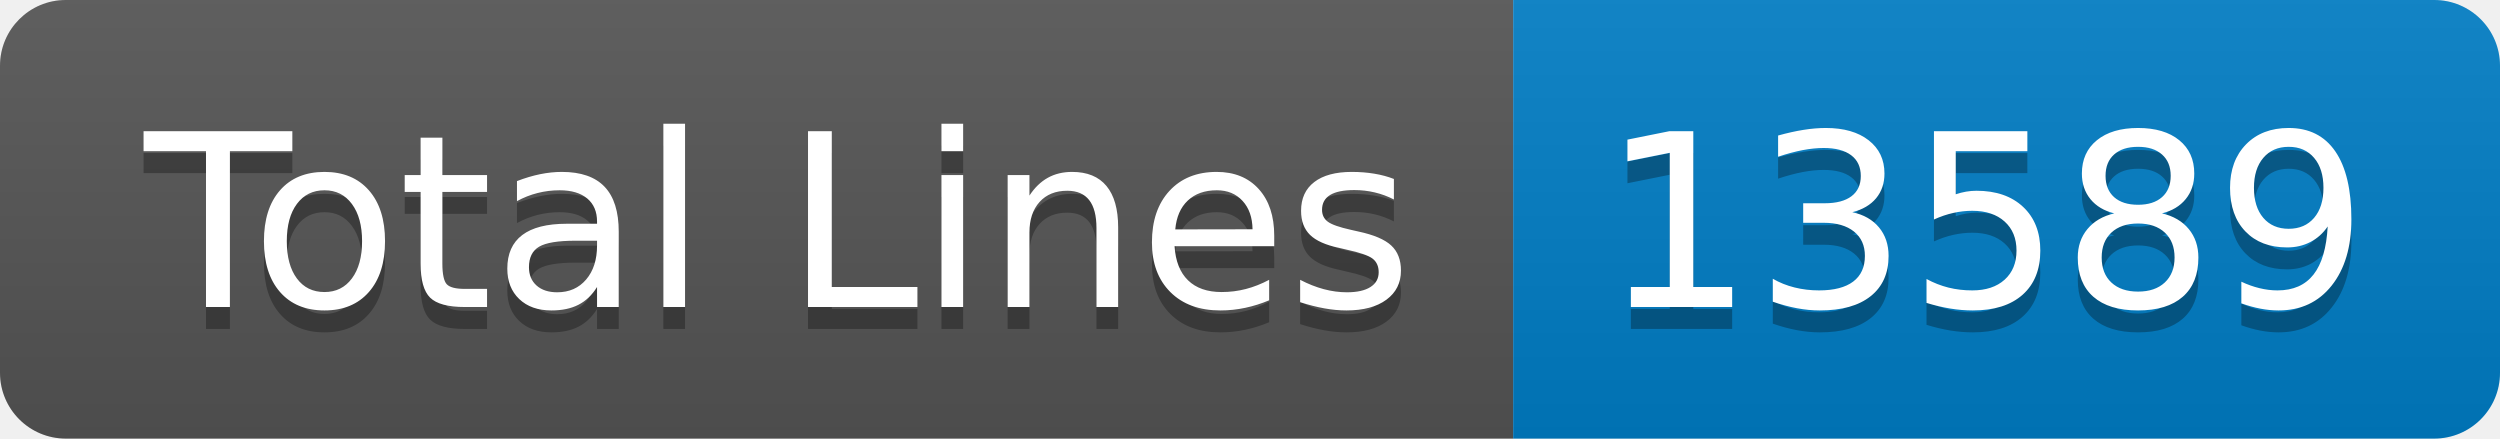
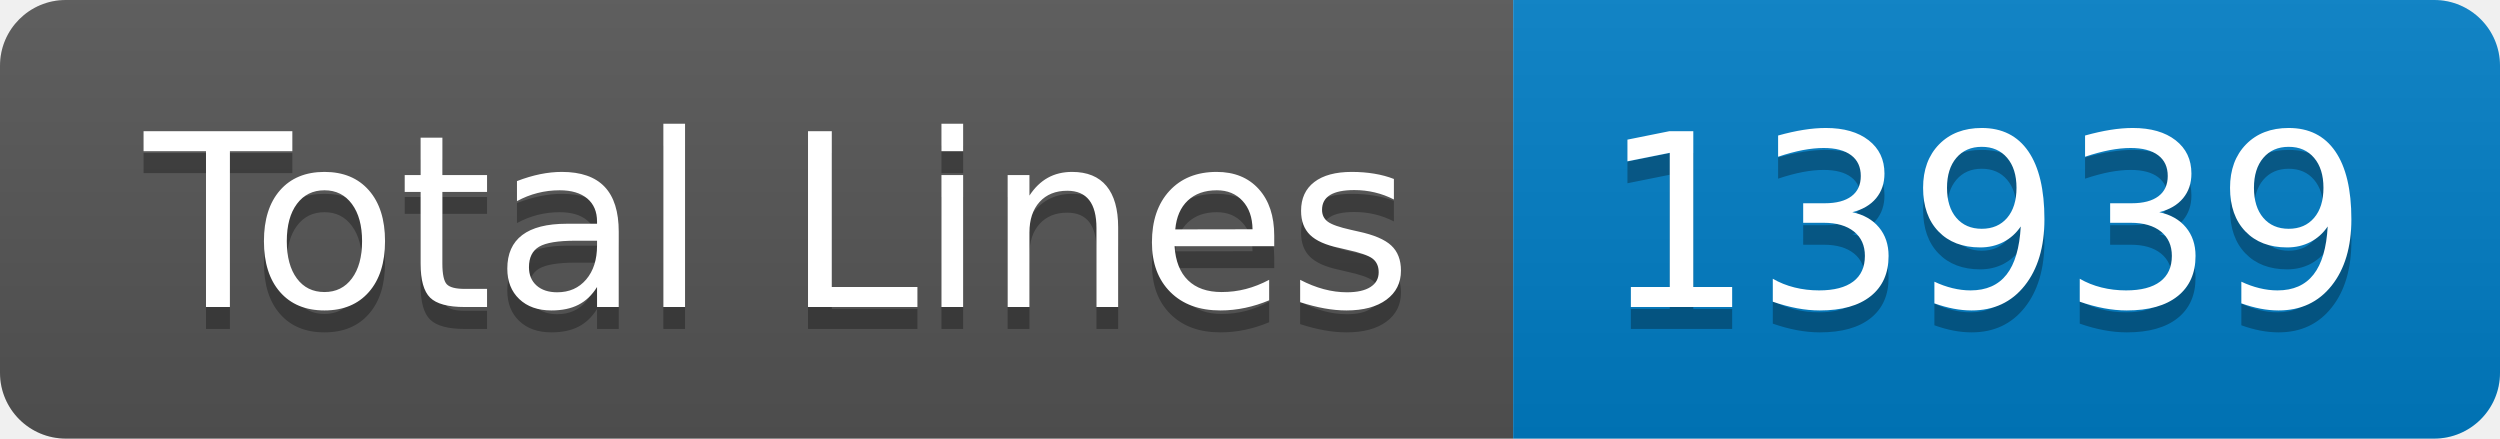
- <svg xmlns="http://www.w3.org/2000/svg" width="114" height="20" role="img" aria-label="Total Lines: 13589">
+ <svg xmlns="http://www.w3.org/2000/svg" width="114" height="20" role="img" aria-label="Total Lines: 13939">
  <linearGradient id="s" x2="0" y2="100%">
    <stop offset="0" stop-color="#bbb" stop-opacity=".1" />
    <stop offset="1" stop-opacity=".1" />
  </linearGradient>
  <clipPath id="r">
    <rect width="114" height="20" rx="3" fill="#fff" />
  </clipPath>
  <g clip-path="url(#r)">
    <rect width="69" height="20" fill="#555" />
    <rect x="69" width="45" height="20" fill="#007ec6" />
    <rect width="114" height="20" fill="url(#s)" />
  </g>
  <g fill="#fff" text-anchor="middle" font-family="Verdana,Geneva,DejaVu Sans,sans-serif" text-rendering="geometricPrecision" font-size="110">
    <text aria-hidden="true" x="355" y="150" fill="#010101" fill-opacity=".3" transform="scale(.1)" textLength="590">Total Lines</text>
    <text x="355" y="140" transform="scale(.1)" fill="#fff" textLength="590">Total Lines</text>
-     <text aria-hidden="true" x="905" y="150" fill="#010101" fill-opacity=".3" transform="scale(.1)" textLength="350">13589</text>
-     <text x="905" y="140" transform="scale(.1)" fill="#fff" textLength="350">13589</text>
+     <text aria-hidden="true" x="905" y="150" fill="#010101" fill-opacity=".3" transform="scale(.1)" textLength="350">13939</text>
+     <text x="905" y="140" transform="scale(.1)" fill="#fff" textLength="350">13939</text>
  </g>
</svg>
